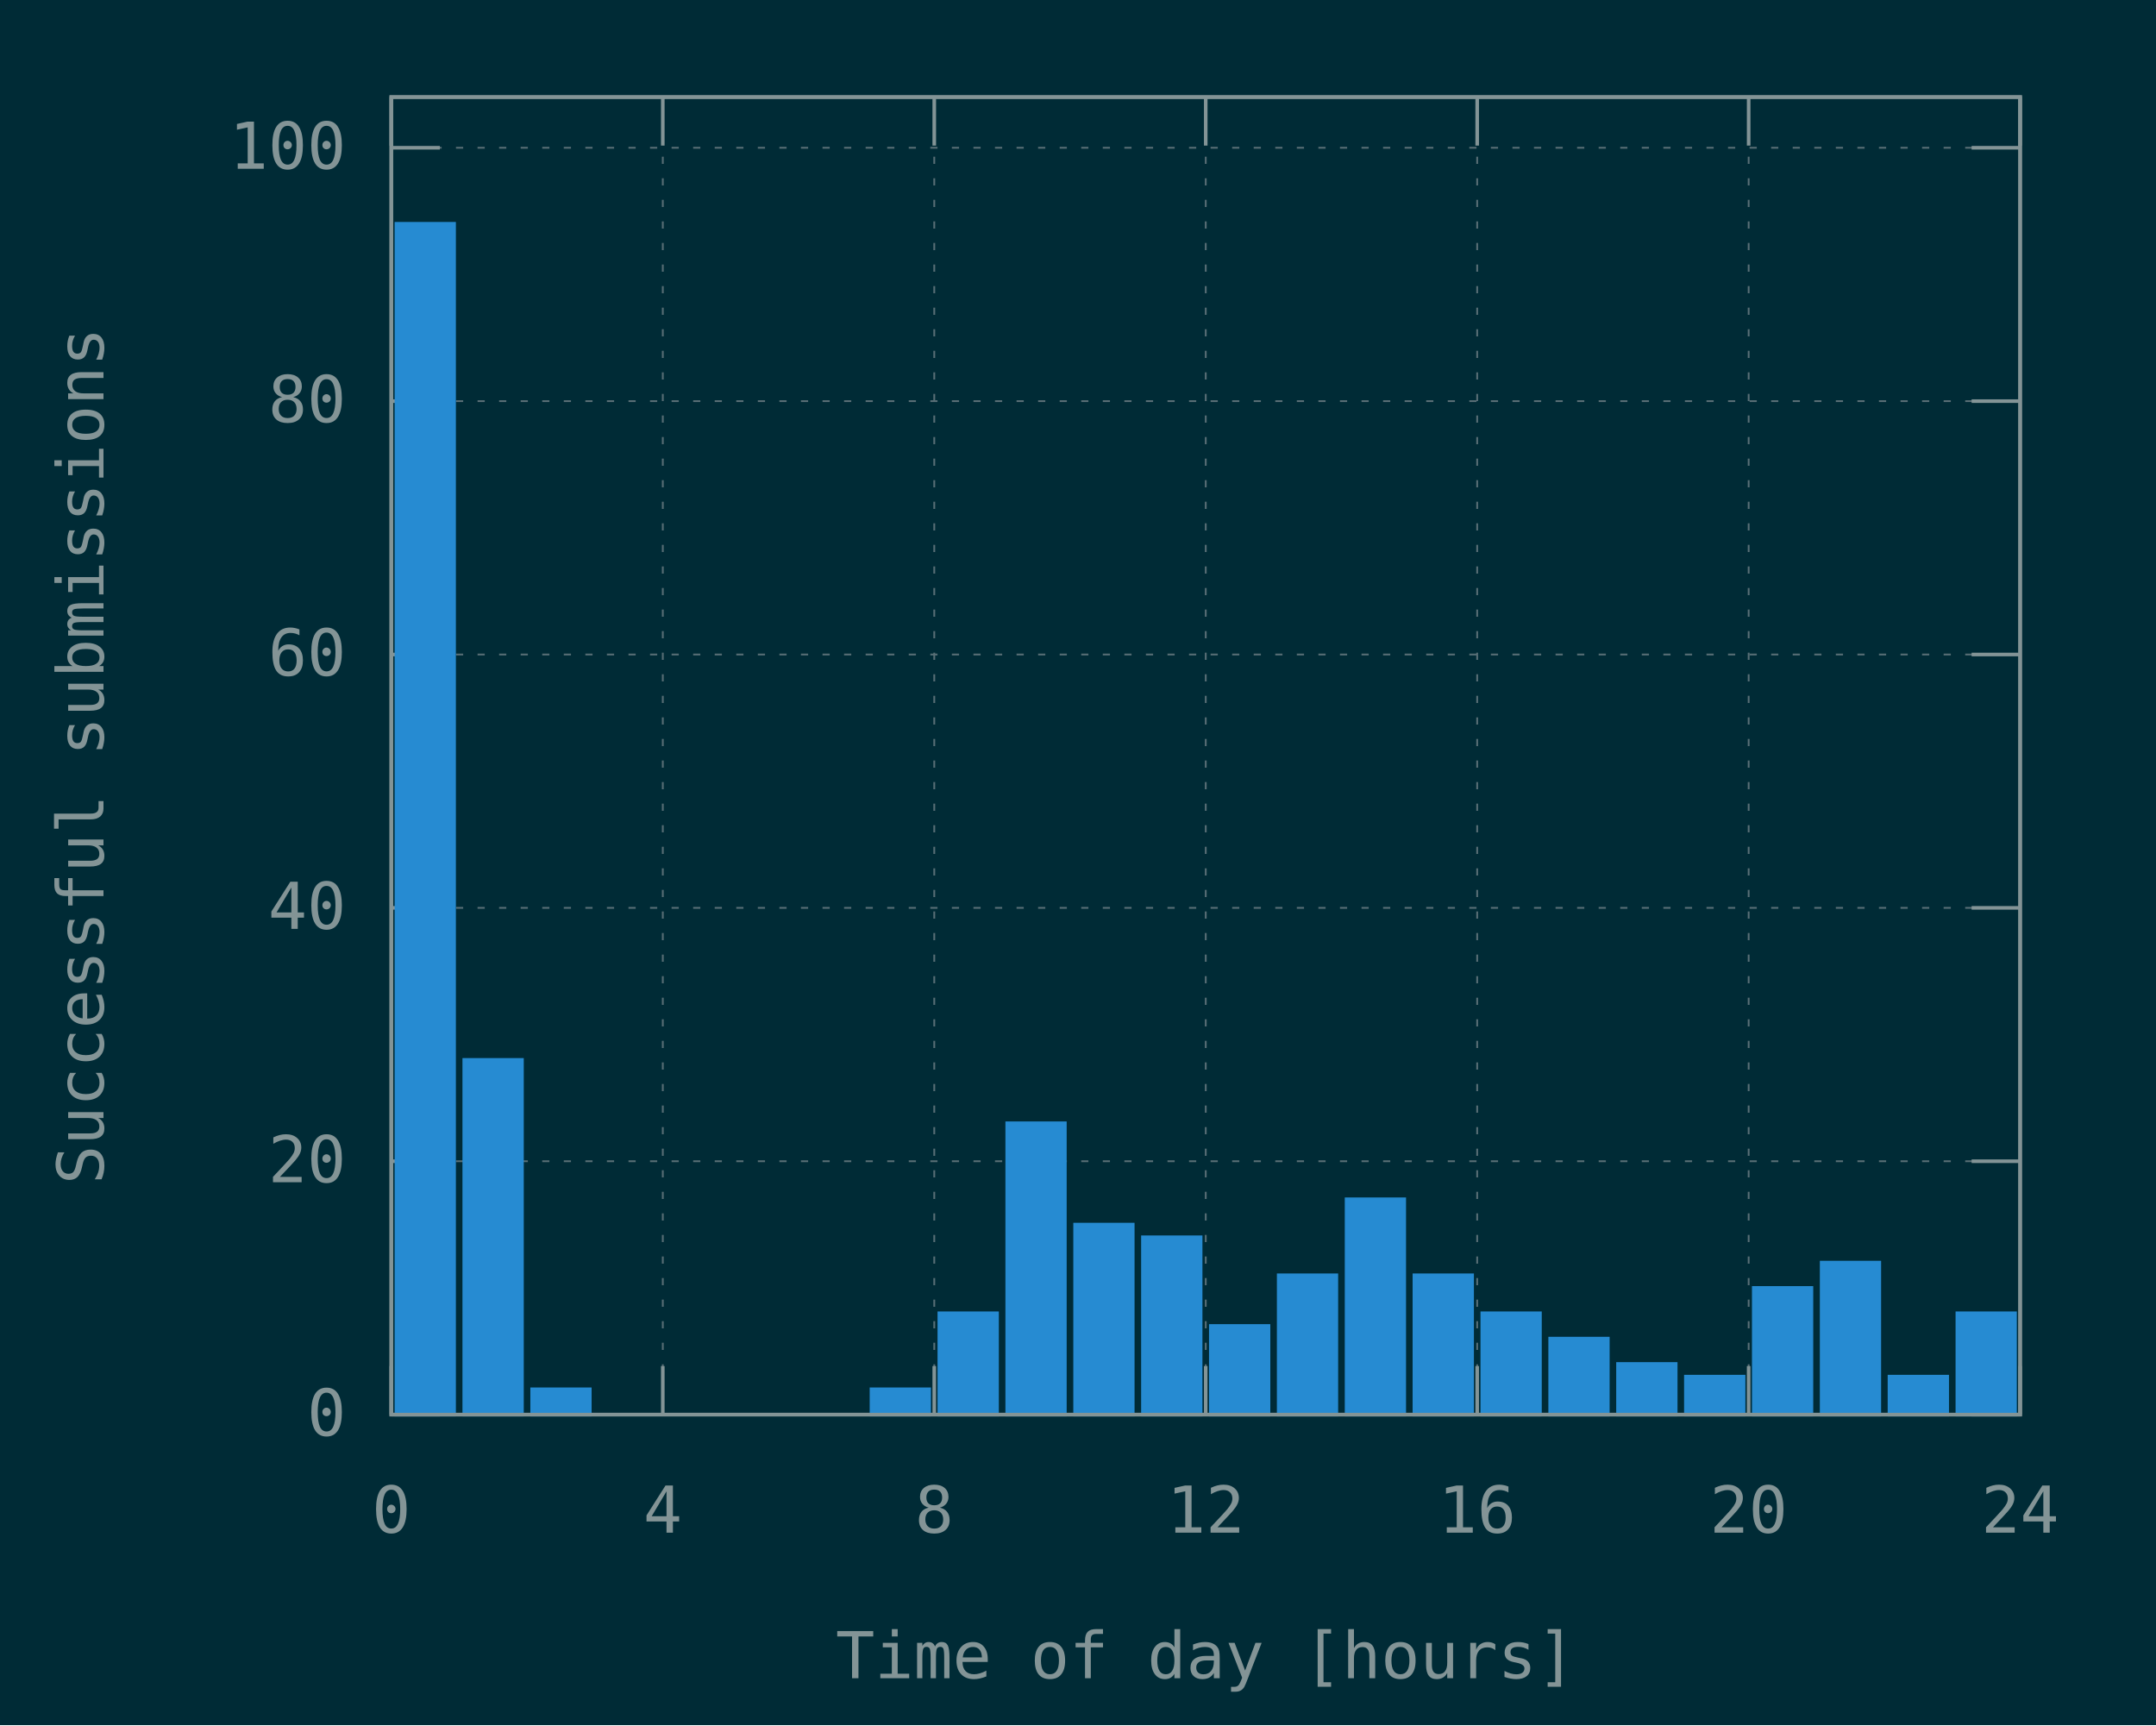
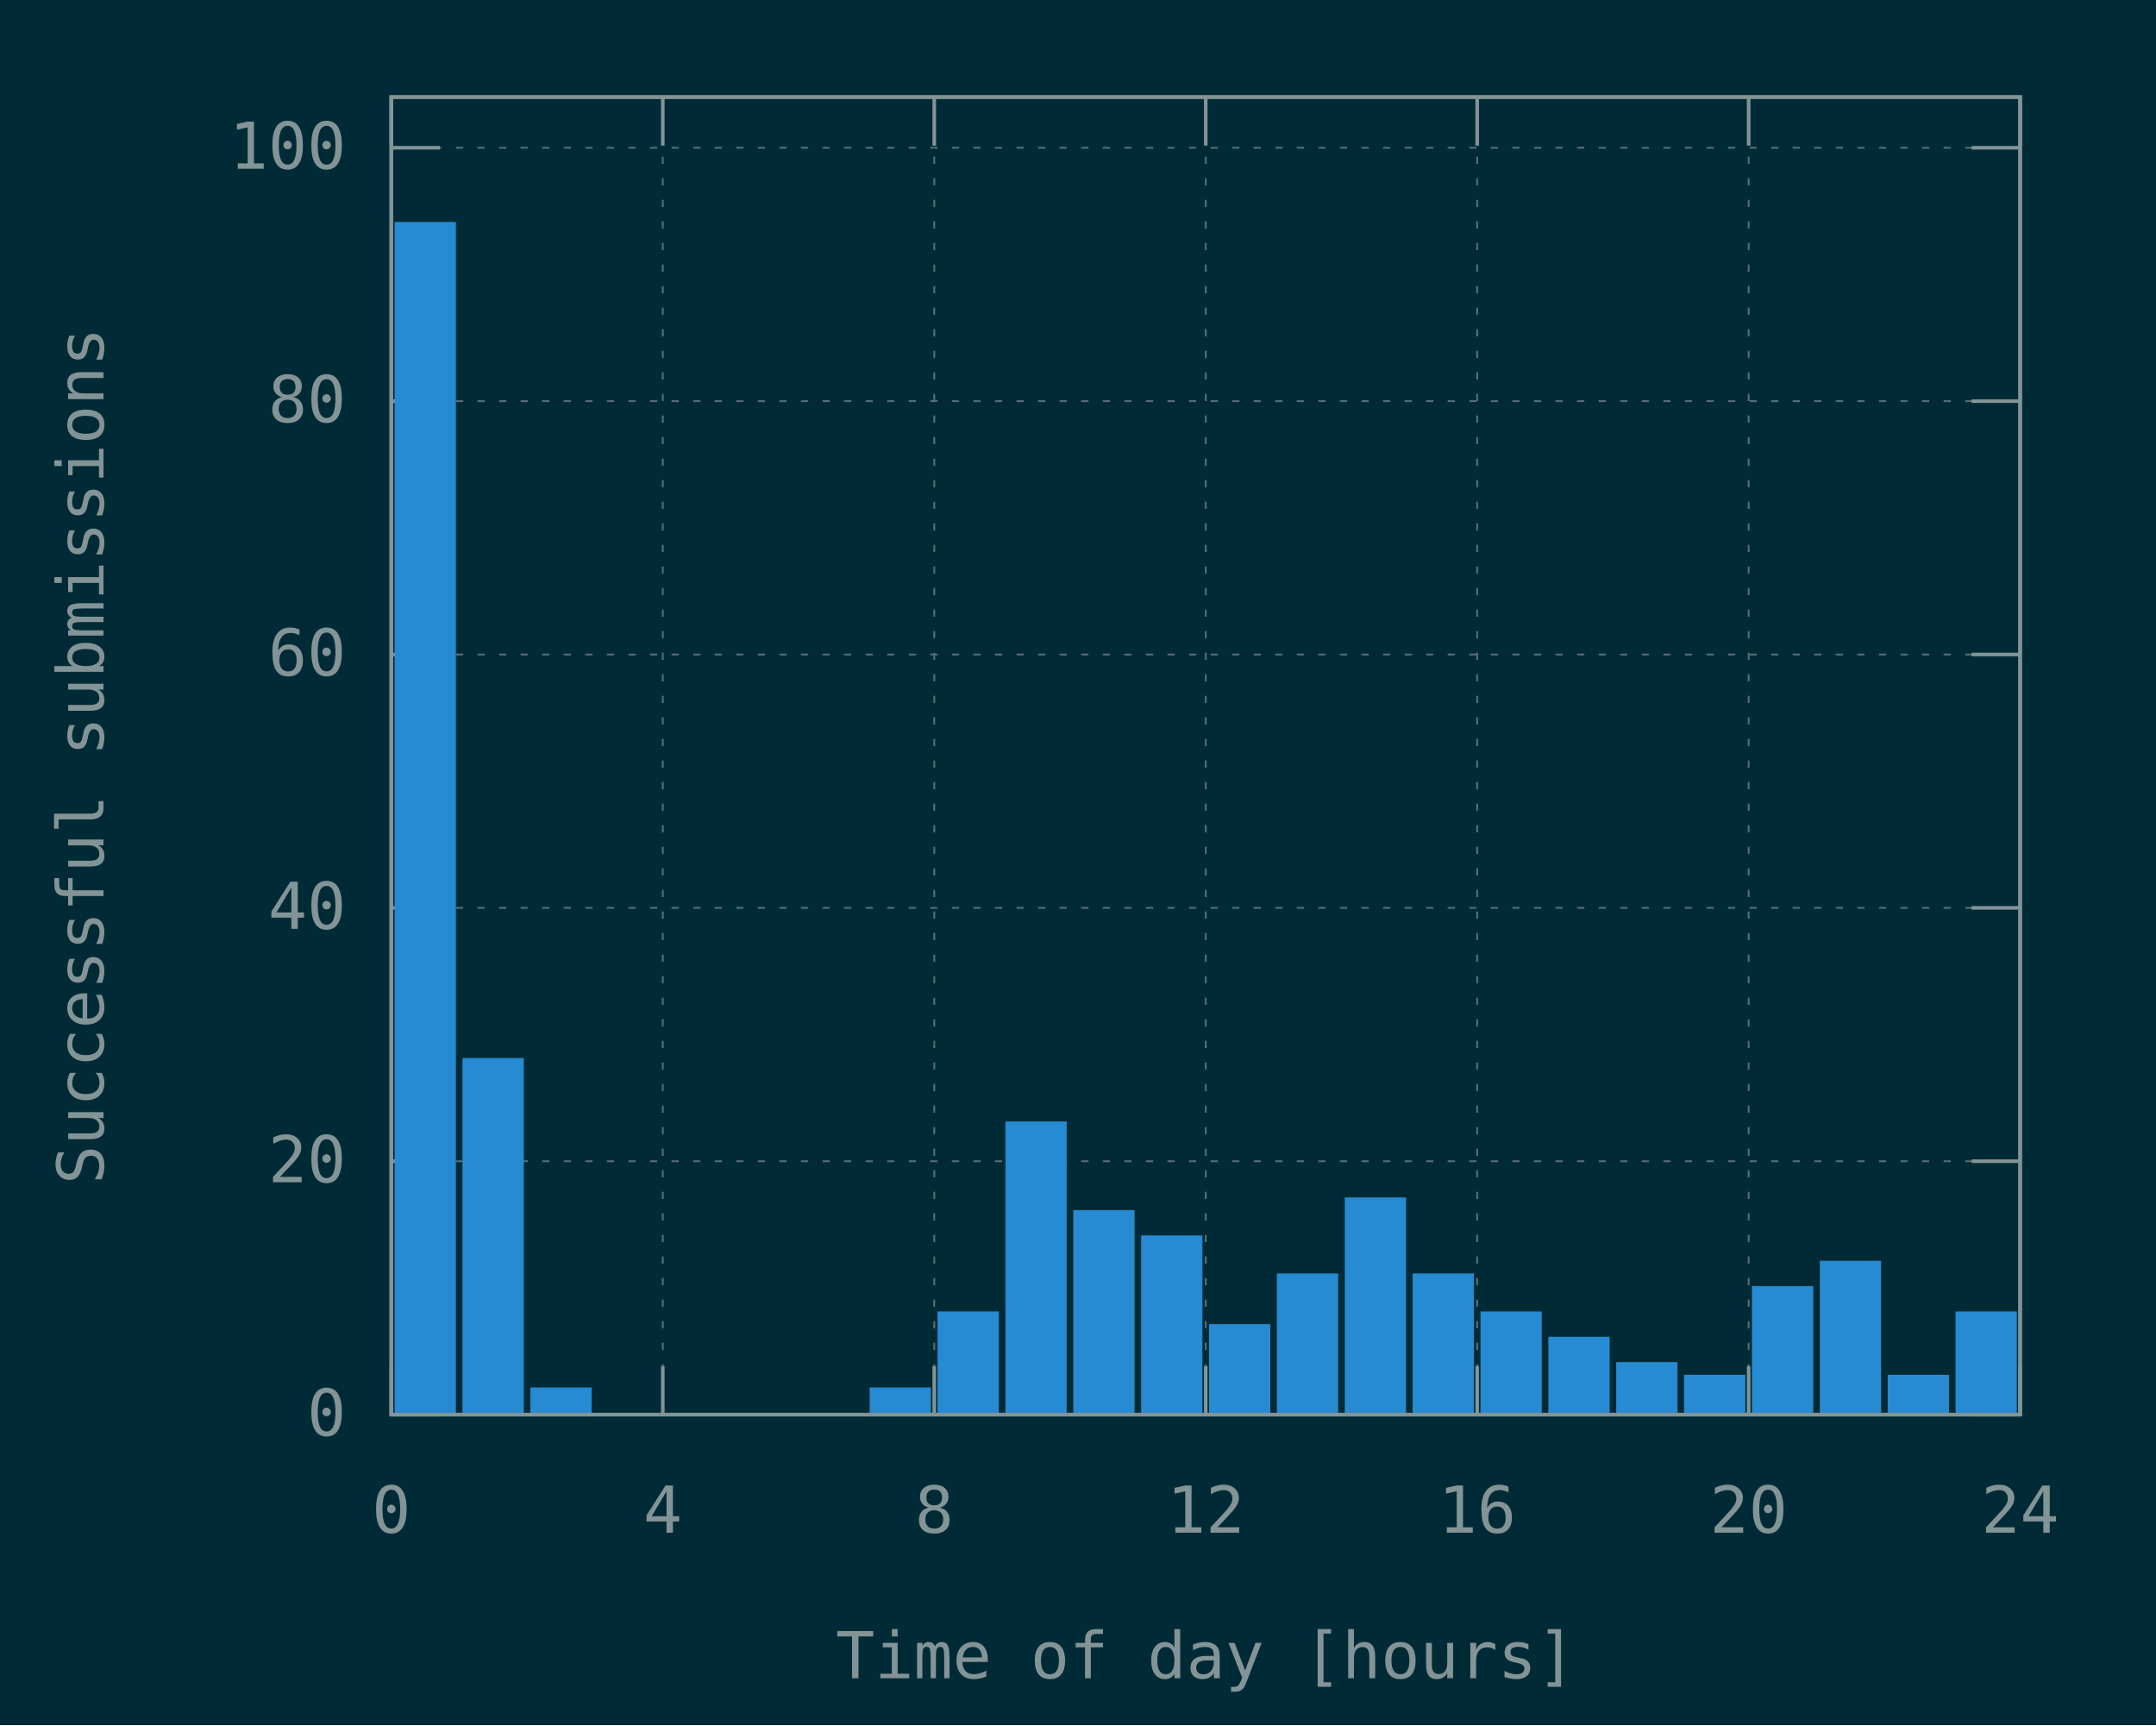
<svg xmlns="http://www.w3.org/2000/svg" xmlns:xlink="http://www.w3.org/1999/xlink" width="600" height="480" viewBox="0 0 600 480">
  <g id="gnuplot_canvas">
    <rect x="0" y="0" width="600" height="480" fill="#002b36" />
    <defs>
      <circle id="gpDot" r="0.5" stroke-width="0.5" stroke="currentColor" />
      <path id="gpPt0" stroke-width="0.148" stroke="currentColor" d="M-1,0 h2 M0,-1 v2" />
      <path id="gpPt1" stroke-width="0.148" stroke="currentColor" d="M-1,-1 L1,1 M1,-1 L-1,1" />
      <path id="gpPt2" stroke-width="0.148" stroke="currentColor" d="M-1,0 L1,0 M0,-1 L0,1 M-1,-1 L1,1 M-1,1 L1,-1" />
      <rect id="gpPt3" stroke-width="0.148" stroke="currentColor" x="-1" y="-1" width="2" height="2" />
      <rect id="gpPt4" stroke-width="0.148" stroke="currentColor" fill="currentColor" x="-1" y="-1" width="2" height="2" />
      <circle id="gpPt5" stroke-width="0.148" stroke="currentColor" cx="0" cy="0" r="1" />
      <use xlink:href="#gpPt5" id="gpPt6" fill="currentColor" stroke="none" />
      <path id="gpPt7" stroke-width="0.148" stroke="currentColor" d="M0,-1.33 L-1.33,0.67 L1.33,0.67 z" />
      <use xlink:href="#gpPt7" id="gpPt8" fill="currentColor" stroke="none" />
      <use xlink:href="#gpPt7" id="gpPt9" stroke="currentColor" transform="rotate(180)" />
      <use xlink:href="#gpPt9" id="gpPt10" fill="currentColor" stroke="none" />
      <use xlink:href="#gpPt3" id="gpPt11" stroke="currentColor" transform="rotate(45)" />
      <use xlink:href="#gpPt11" id="gpPt12" fill="currentColor" stroke="none" />
      <path id="gpPt13" stroke-width="0.148" stroke="currentColor" d="M0,1.330 L1.265,0.411 L0.782,-1.067 L-0.782,-1.076 L-1.265,0.411 z" />
      <use xlink:href="#gpPt13" id="gpPt14" fill="currentColor" stroke="none" />
      <filter id="textbox" filterUnits="objectBoundingBox" x="0" y="0" height="1" width="1">
        <feFlood flood-color="#002B36" flood-opacity="1" result="bgnd" />
        <feComposite in="SourceGraphic" in2="bgnd" operator="atop" />
      </filter>
      <filter id="greybox" filterUnits="objectBoundingBox" x="0" y="0" height="1" width="1">
        <feFlood flood-color="lightgrey" flood-opacity="1" result="grey" />
        <feComposite in="SourceGraphic" in2="grey" operator="atop" />
      </filter>
    </defs>
    <g fill="none" color="#002B36" stroke="currentColor" stroke-width="1.00" stroke-linecap="butt" stroke-linejoin="miter">
</g>
    <g fill="none" color="black" stroke="currentColor" stroke-width="1.00" stroke-linecap="butt" stroke-linejoin="miter">
</g>
    <g fill="none" color="black" stroke="rgb(131, 148, 150)" stroke-width="0.50" stroke-linecap="butt" stroke-linejoin="miter">
</g>
    <g fill="none" color="gray" stroke="currentColor" stroke-width="0.50" stroke-linecap="butt" stroke-linejoin="miter">
      <path stroke="rgb( 88, 110, 117)" stroke-dasharray="2,4" class="gridline" d="M108.90,393.60 L562.19,393.60  " />
    </g>
    <g fill="none" color="gray" stroke="rgb( 88, 110, 117)" stroke-width="1.00" stroke-linecap="butt" stroke-linejoin="miter">
</g>
    <g fill="none" color="black" stroke="currentColor" stroke-width="1.00" stroke-linecap="butt" stroke-linejoin="miter">
      <path stroke="rgb(131, 148, 150)" d="M108.90,393.60 L122.40,393.60 M562.19,393.60 L548.69,393.60  " />
      <g transform="translate(96.30,399.45)" stroke="none" fill="rgb(131,148,150)" font-family="Inconsolata" font-size="18.00" text-anchor="end">
        <text>
          <tspan font-family="Inconsolata"> 0</tspan>
        </text>
      </g>
    </g>
    <g fill="none" color="black" stroke="currentColor" stroke-width="1.00" stroke-linecap="butt" stroke-linejoin="miter">
</g>
    <g fill="none" color="black" stroke="rgb(131, 148, 150)" stroke-width="0.50" stroke-linecap="butt" stroke-linejoin="miter">
</g>
    <g fill="none" color="gray" stroke="currentColor" stroke-width="0.50" stroke-linecap="butt" stroke-linejoin="miter">
      <path stroke="rgb( 88, 110, 117)" stroke-dasharray="2,4" class="gridline" d="M108.90,323.10 L562.19,323.10  " />
    </g>
    <g fill="none" color="gray" stroke="rgb( 88, 110, 117)" stroke-width="1.00" stroke-linecap="butt" stroke-linejoin="miter">
</g>
    <g fill="none" color="black" stroke="currentColor" stroke-width="1.00" stroke-linecap="butt" stroke-linejoin="miter">
      <path stroke="rgb(131, 148, 150)" d="M108.90,323.10 L122.40,323.10 M562.19,323.10 L548.69,323.10  " />
      <g transform="translate(96.30,328.95)" stroke="none" fill="rgb(131,148,150)" font-family="Inconsolata" font-size="18.00" text-anchor="end">
        <text>
          <tspan font-family="Inconsolata"> 20</tspan>
        </text>
      </g>
    </g>
    <g fill="none" color="black" stroke="currentColor" stroke-width="1.00" stroke-linecap="butt" stroke-linejoin="miter">
</g>
    <g fill="none" color="black" stroke="rgb(131, 148, 150)" stroke-width="0.50" stroke-linecap="butt" stroke-linejoin="miter">
</g>
    <g fill="none" color="gray" stroke="currentColor" stroke-width="0.50" stroke-linecap="butt" stroke-linejoin="miter">
      <path stroke="rgb( 88, 110, 117)" stroke-dasharray="2,4" class="gridline" d="M108.90,252.60 L562.19,252.60  " />
    </g>
    <g fill="none" color="gray" stroke="rgb( 88, 110, 117)" stroke-width="1.00" stroke-linecap="butt" stroke-linejoin="miter">
</g>
    <g fill="none" color="black" stroke="currentColor" stroke-width="1.00" stroke-linecap="butt" stroke-linejoin="miter">
      <path stroke="rgb(131, 148, 150)" d="M108.90,252.60 L122.40,252.60 M562.19,252.60 L548.69,252.60  " />
      <g transform="translate(96.30,258.45)" stroke="none" fill="rgb(131,148,150)" font-family="Inconsolata" font-size="18.00" text-anchor="end">
        <text>
          <tspan font-family="Inconsolata"> 40</tspan>
        </text>
      </g>
    </g>
    <g fill="none" color="black" stroke="currentColor" stroke-width="1.00" stroke-linecap="butt" stroke-linejoin="miter">
</g>
    <g fill="none" color="black" stroke="rgb(131, 148, 150)" stroke-width="0.50" stroke-linecap="butt" stroke-linejoin="miter">
</g>
    <g fill="none" color="gray" stroke="currentColor" stroke-width="0.50" stroke-linecap="butt" stroke-linejoin="miter">
      <path stroke="rgb( 88, 110, 117)" stroke-dasharray="2,4" class="gridline" d="M108.90,182.11 L562.19,182.11  " />
    </g>
    <g fill="none" color="gray" stroke="rgb( 88, 110, 117)" stroke-width="1.00" stroke-linecap="butt" stroke-linejoin="miter">
</g>
    <g fill="none" color="black" stroke="currentColor" stroke-width="1.00" stroke-linecap="butt" stroke-linejoin="miter">
      <path stroke="rgb(131, 148, 150)" d="M108.90,182.11 L122.40,182.11 M562.19,182.11 L548.69,182.11  " />
      <g transform="translate(96.30,187.96)" stroke="none" fill="rgb(131,148,150)" font-family="Inconsolata" font-size="18.00" text-anchor="end">
        <text>
          <tspan font-family="Inconsolata"> 60</tspan>
        </text>
      </g>
    </g>
    <g fill="none" color="black" stroke="currentColor" stroke-width="1.00" stroke-linecap="butt" stroke-linejoin="miter">
</g>
    <g fill="none" color="black" stroke="rgb(131, 148, 150)" stroke-width="0.50" stroke-linecap="butt" stroke-linejoin="miter">
</g>
    <g fill="none" color="gray" stroke="currentColor" stroke-width="0.50" stroke-linecap="butt" stroke-linejoin="miter">
      <path stroke="rgb( 88, 110, 117)" stroke-dasharray="2,4" class="gridline" d="M108.90,111.61 L562.19,111.61  " />
    </g>
    <g fill="none" color="gray" stroke="rgb( 88, 110, 117)" stroke-width="1.00" stroke-linecap="butt" stroke-linejoin="miter">
</g>
    <g fill="none" color="black" stroke="currentColor" stroke-width="1.00" stroke-linecap="butt" stroke-linejoin="miter">
      <path stroke="rgb(131, 148, 150)" d="M108.90,111.61 L122.40,111.61 M562.19,111.61 L548.69,111.61  " />
      <g transform="translate(96.30,117.46)" stroke="none" fill="rgb(131,148,150)" font-family="Inconsolata" font-size="18.00" text-anchor="end">
        <text>
          <tspan font-family="Inconsolata"> 80</tspan>
        </text>
      </g>
    </g>
    <g fill="none" color="black" stroke="currentColor" stroke-width="1.00" stroke-linecap="butt" stroke-linejoin="miter">
</g>
    <g fill="none" color="black" stroke="rgb(131, 148, 150)" stroke-width="0.50" stroke-linecap="butt" stroke-linejoin="miter">
</g>
    <g fill="none" color="gray" stroke="currentColor" stroke-width="0.50" stroke-linecap="butt" stroke-linejoin="miter">
      <path stroke="rgb( 88, 110, 117)" stroke-dasharray="2,4" class="gridline" d="M108.90,41.11 L562.19,41.11  " />
    </g>
    <g fill="none" color="gray" stroke="rgb( 88, 110, 117)" stroke-width="1.00" stroke-linecap="butt" stroke-linejoin="miter">
</g>
    <g fill="none" color="black" stroke="currentColor" stroke-width="1.00" stroke-linecap="butt" stroke-linejoin="miter">
      <path stroke="rgb(131, 148, 150)" d="M108.90,41.11 L122.40,41.11 M562.19,41.11 L548.69,41.11  " />
      <g transform="translate(96.30,46.96)" stroke="none" fill="rgb(131,148,150)" font-family="Inconsolata" font-size="18.00" text-anchor="end">
        <text>
          <tspan font-family="Inconsolata"> 100</tspan>
        </text>
      </g>
    </g>
    <g fill="none" color="black" stroke="currentColor" stroke-width="1.00" stroke-linecap="butt" stroke-linejoin="miter">
</g>
    <g fill="none" color="black" stroke="rgb(131, 148, 150)" stroke-width="0.50" stroke-linecap="butt" stroke-linejoin="miter">
</g>
    <g fill="none" color="gray" stroke="currentColor" stroke-width="0.50" stroke-linecap="butt" stroke-linejoin="miter">
      <path stroke="rgb( 88, 110, 117)" stroke-dasharray="2,4" class="gridline" d="M108.90,393.60 L108.90,27.01  " />
    </g>
    <g fill="none" color="gray" stroke="rgb( 88, 110, 117)" stroke-width="1.00" stroke-linecap="butt" stroke-linejoin="miter">
</g>
    <g fill="none" color="black" stroke="currentColor" stroke-width="1.00" stroke-linecap="butt" stroke-linejoin="miter">
      <path stroke="rgb(131, 148, 150)" d="M108.90,393.60 L108.90,380.10 M108.90,27.01 L108.90,40.51  " />
      <g transform="translate(108.90,426.45)" stroke="none" fill="rgb(131,148,150)" font-family="Inconsolata" font-size="18.00" text-anchor="middle">
        <text>
          <tspan font-family="Inconsolata"> 0</tspan>
        </text>
      </g>
    </g>
    <g fill="none" color="black" stroke="currentColor" stroke-width="1.00" stroke-linecap="butt" stroke-linejoin="miter">
</g>
    <g fill="none" color="black" stroke="rgb(131, 148, 150)" stroke-width="0.50" stroke-linecap="butt" stroke-linejoin="miter">
</g>
    <g fill="none" color="gray" stroke="currentColor" stroke-width="0.50" stroke-linecap="butt" stroke-linejoin="miter">
      <path stroke="rgb( 88, 110, 117)" stroke-dasharray="2,4" class="gridline" d="M184.45,393.60 L184.45,27.01  " />
    </g>
    <g fill="none" color="gray" stroke="rgb( 88, 110, 117)" stroke-width="1.00" stroke-linecap="butt" stroke-linejoin="miter">
</g>
    <g fill="none" color="black" stroke="currentColor" stroke-width="1.00" stroke-linecap="butt" stroke-linejoin="miter">
      <path stroke="rgb(131, 148, 150)" d="M184.45,393.60 L184.45,380.10 M184.45,27.01 L184.45,40.51  " />
      <g transform="translate(184.45,426.45)" stroke="none" fill="rgb(131,148,150)" font-family="Inconsolata" font-size="18.00" text-anchor="middle">
        <text>
          <tspan font-family="Inconsolata"> 4</tspan>
        </text>
      </g>
    </g>
    <g fill="none" color="black" stroke="currentColor" stroke-width="1.00" stroke-linecap="butt" stroke-linejoin="miter">
</g>
    <g fill="none" color="black" stroke="rgb(131, 148, 150)" stroke-width="0.50" stroke-linecap="butt" stroke-linejoin="miter">
</g>
    <g fill="none" color="gray" stroke="currentColor" stroke-width="0.50" stroke-linecap="butt" stroke-linejoin="miter">
      <path stroke="rgb( 88, 110, 117)" stroke-dasharray="2,4" class="gridline" d="M260.00,393.60 L260.00,27.01  " />
    </g>
    <g fill="none" color="gray" stroke="rgb( 88, 110, 117)" stroke-width="1.00" stroke-linecap="butt" stroke-linejoin="miter">
</g>
    <g fill="none" color="black" stroke="currentColor" stroke-width="1.00" stroke-linecap="butt" stroke-linejoin="miter">
      <path stroke="rgb(131, 148, 150)" d="M260.00,393.60 L260.00,380.10 M260.00,27.01 L260.00,40.51  " />
      <g transform="translate(260.00,426.45)" stroke="none" fill="rgb(131,148,150)" font-family="Inconsolata" font-size="18.00" text-anchor="middle">
        <text>
          <tspan font-family="Inconsolata"> 8</tspan>
        </text>
      </g>
    </g>
    <g fill="none" color="black" stroke="currentColor" stroke-width="1.00" stroke-linecap="butt" stroke-linejoin="miter">
</g>
    <g fill="none" color="black" stroke="rgb(131, 148, 150)" stroke-width="0.50" stroke-linecap="butt" stroke-linejoin="miter">
</g>
    <g fill="none" color="gray" stroke="currentColor" stroke-width="0.50" stroke-linecap="butt" stroke-linejoin="miter">
      <path stroke="rgb( 88, 110, 117)" stroke-dasharray="2,4" class="gridline" d="M335.55,393.60 L335.55,27.01  " />
    </g>
    <g fill="none" color="gray" stroke="rgb( 88, 110, 117)" stroke-width="1.00" stroke-linecap="butt" stroke-linejoin="miter">
</g>
    <g fill="none" color="black" stroke="currentColor" stroke-width="1.00" stroke-linecap="butt" stroke-linejoin="miter">
      <path stroke="rgb(131, 148, 150)" d="M335.55,393.60 L335.55,380.10 M335.55,27.01 L335.55,40.51  " />
      <g transform="translate(335.55,426.45)" stroke="none" fill="rgb(131,148,150)" font-family="Inconsolata" font-size="18.00" text-anchor="middle">
        <text>
          <tspan font-family="Inconsolata"> 12</tspan>
        </text>
      </g>
    </g>
    <g fill="none" color="black" stroke="currentColor" stroke-width="1.00" stroke-linecap="butt" stroke-linejoin="miter">
</g>
    <g fill="none" color="black" stroke="rgb(131, 148, 150)" stroke-width="0.50" stroke-linecap="butt" stroke-linejoin="miter">
</g>
    <g fill="none" color="gray" stroke="currentColor" stroke-width="0.50" stroke-linecap="butt" stroke-linejoin="miter">
      <path stroke="rgb( 88, 110, 117)" stroke-dasharray="2,4" class="gridline" d="M411.09,393.60 L411.09,27.01  " />
    </g>
    <g fill="none" color="gray" stroke="rgb( 88, 110, 117)" stroke-width="1.00" stroke-linecap="butt" stroke-linejoin="miter">
</g>
    <g fill="none" color="black" stroke="currentColor" stroke-width="1.00" stroke-linecap="butt" stroke-linejoin="miter">
      <path stroke="rgb(131, 148, 150)" d="M411.09,393.60 L411.09,380.10 M411.09,27.01 L411.09,40.51  " />
      <g transform="translate(411.09,426.45)" stroke="none" fill="rgb(131,148,150)" font-family="Inconsolata" font-size="18.00" text-anchor="middle">
        <text>
          <tspan font-family="Inconsolata"> 16</tspan>
        </text>
      </g>
    </g>
    <g fill="none" color="black" stroke="currentColor" stroke-width="1.00" stroke-linecap="butt" stroke-linejoin="miter">
</g>
    <g fill="none" color="black" stroke="rgb(131, 148, 150)" stroke-width="0.50" stroke-linecap="butt" stroke-linejoin="miter">
</g>
    <g fill="none" color="gray" stroke="currentColor" stroke-width="0.50" stroke-linecap="butt" stroke-linejoin="miter">
      <path stroke="rgb( 88, 110, 117)" stroke-dasharray="2,4" class="gridline" d="M486.64,393.60 L486.64,40.51 L486.64,27.01  " />
    </g>
    <g fill="none" color="gray" stroke="rgb( 88, 110, 117)" stroke-width="1.00" stroke-linecap="butt" stroke-linejoin="miter">
</g>
    <g fill="none" color="black" stroke="currentColor" stroke-width="1.00" stroke-linecap="butt" stroke-linejoin="miter">
      <path stroke="rgb(131, 148, 150)" d="M486.64,393.60 L486.64,380.10 M486.64,27.01 L486.64,40.51  " />
      <g transform="translate(486.64,426.45)" stroke="none" fill="rgb(131,148,150)" font-family="Inconsolata" font-size="18.00" text-anchor="middle">
        <text>
          <tspan font-family="Inconsolata"> 20</tspan>
        </text>
      </g>
    </g>
    <g fill="none" color="black" stroke="currentColor" stroke-width="1.00" stroke-linecap="butt" stroke-linejoin="miter">
</g>
    <g fill="none" color="black" stroke="rgb(131, 148, 150)" stroke-width="0.50" stroke-linecap="butt" stroke-linejoin="miter">
</g>
    <g fill="none" color="gray" stroke="currentColor" stroke-width="0.50" stroke-linecap="butt" stroke-linejoin="miter">
      <path stroke="rgb( 88, 110, 117)" stroke-dasharray="2,4" class="gridline" d="M562.19,393.60 L562.19,27.01  " />
    </g>
    <g fill="none" color="gray" stroke="rgb( 88, 110, 117)" stroke-width="1.00" stroke-linecap="butt" stroke-linejoin="miter">
</g>
    <g fill="none" color="black" stroke="currentColor" stroke-width="1.00" stroke-linecap="butt" stroke-linejoin="miter">
      <path stroke="rgb(131, 148, 150)" d="M562.19,393.60 L562.19,380.10 M562.19,27.01 L562.19,40.51  " />
      <g transform="translate(562.19,426.45)" stroke="none" fill="rgb(131,148,150)" font-family="Inconsolata" font-size="18.00" text-anchor="middle">
        <text>
          <tspan font-family="Inconsolata"> 24</tspan>
        </text>
      </g>
    </g>
    <g fill="none" color="black" stroke="currentColor" stroke-width="1.00" stroke-linecap="butt" stroke-linejoin="miter">
</g>
    <g fill="none" color="black" stroke="currentColor" stroke-width="1.00" stroke-linecap="butt" stroke-linejoin="miter">
      <path stroke="rgb(131, 148, 150)" d="M108.90,27.01 L108.90,393.60 L562.19,393.60 L562.19,27.01 L108.90,27.01 Z  " />
    </g>
    <g fill="none" color="black" stroke="currentColor" stroke-width="1.00" stroke-linecap="butt" stroke-linejoin="miter">
      <g transform="translate(28.80,210.31) rotate(270)" stroke="none" fill="rgb(131,148,150)" font-family="Inconsolata" font-size="18.00" text-anchor="middle">
        <text>
          <tspan font-family="Inconsolata">Successful submissions</tspan>
        </text>
      </g>
    </g>
    <g fill="none" color="black" stroke="currentColor" stroke-width="1.00" stroke-linecap="butt" stroke-linejoin="miter">
      <g transform="translate(335.54,466.95)" stroke="none" fill="rgb(131,148,150)" font-family="Inconsolata" font-size="18.00" text-anchor="middle">
        <text>
          <tspan font-family="Inconsolata">Time of day [hours]</tspan>
        </text>
      </g>
    </g>
    <g fill="none" color="black" stroke="currentColor" stroke-width="1.00" stroke-linecap="butt" stroke-linejoin="miter">
</g>
    <g id="gnuplot_plot_1">
      <g fill="none" color="black" stroke="currentColor" stroke-width="1.00" stroke-linecap="butt" stroke-linejoin="miter">
        <g stroke="none" shape-rendering="crispEdges">
          <polygon fill="rgb( 38, 139, 210)" points="110.32,393.60 126.38,393.60 126.38,62.25 110.32,62.25 " />
        </g>
        <path stroke="rgb( 38, 139, 210)" d="M110.32,393.60 L110.32,62.26 L126.37,62.26 L126.37,393.60 L110.32,393.60 Z  " />
        <g stroke="none" shape-rendering="crispEdges">
          <polygon fill="rgb( 38, 139, 210)" points="129.20,393.60 145.27,393.60 145.27,294.89 129.20,294.89 " />
        </g>
        <path stroke="rgb( 38, 139, 210)" d="M129.20,393.60 L129.20,294.90 L145.26,294.90 L145.26,393.60 L129.20,393.60 Z  " />
        <g stroke="none" shape-rendering="crispEdges">
          <polygon fill="rgb( 38, 139, 210)" points="148.09,393.60 164.15,393.60 164.15,386.54 148.09,386.54 " />
        </g>
        <path stroke="rgb( 38, 139, 210)" d="M148.09,393.60 L148.09,386.55 L164.14,386.55 L164.14,393.60 L148.09,393.60 Z  " />
        <g stroke="none" shape-rendering="crispEdges">
          <polygon fill="rgb( 38, 139, 210)" points="242.53,393.60 258.59,393.60 258.59,386.54 242.53,386.54 " />
        </g>
        <path stroke="rgb( 38, 139, 210)" d="M242.53,393.60 L242.53,386.55 L258.58,386.55 L258.58,393.60 L242.53,393.60 Z  " />
        <g stroke="none" shape-rendering="crispEdges">
          <polygon fill="rgb( 38, 139, 210)" points="261.41,393.60 277.48,393.60 277.48,365.39 261.41,365.39 " />
        </g>
        <path stroke="rgb( 38, 139, 210)" d="M261.41,393.60 L261.41,365.40 L277.47,365.40 L277.47,393.60 L261.41,393.60 Z  " />
        <g stroke="none" shape-rendering="crispEdges">
          <polygon fill="rgb( 38, 139, 210)" points="280.30,393.60 296.36,393.60 296.36,312.52 280.30,312.52 " />
        </g>
        <path stroke="rgb( 38, 139, 210)" d="M280.30,393.60 L280.30,312.53 L296.35,312.53 L296.35,393.60 L280.30,393.60 Z  " />
        <g stroke="none" shape-rendering="crispEdges">
-           <polygon fill="rgb( 38, 139, 210)" points="299.19,393.60 315.25,393.60 315.25,340.72 299.19,340.72 " />
-         </g>
-         <path stroke="rgb( 38, 139, 210)" d="M299.19,393.60 L299.19,340.73 L315.24,340.73 L315.24,393.60 L299.19,393.60 Z  " />
+           <polygon fill="rgb( 38, 139, 210)" points="299.19,393.60 315.25,393.60 315.25,337.19 299.19,337.19 " />
+         </g>
+         <path stroke="rgb( 38, 139, 210)" d="M299.19,393.60 L299.19,337.20 L315.24,337.20 L315.24,393.60 L299.19,393.60 Z  " />
        <g stroke="none" shape-rendering="crispEdges">
          <polygon fill="rgb( 38, 139, 210)" points="318.07,393.60 334.14,393.60 334.14,344.24 318.07,344.24 " />
        </g>
        <path stroke="rgb( 38, 139, 210)" d="M318.07,393.60 L318.07,344.25 L334.13,344.25 L334.13,393.60 L318.07,393.60 Z  " />
        <g stroke="none" shape-rendering="crispEdges">
          <polygon fill="rgb( 38, 139, 210)" points="336.96,393.60 353.03,393.60 353.03,368.92 336.96,368.92 " />
        </g>
        <path stroke="rgb( 38, 139, 210)" d="M336.96,393.60 L336.96,368.93 L353.02,368.93 L353.02,393.60 L336.96,393.60 Z  " />
        <g stroke="none" shape-rendering="crispEdges">
          <polygon fill="rgb( 38, 139, 210)" points="355.85,393.60 371.91,393.60 371.91,354.82 355.85,354.82 " />
        </g>
        <path stroke="rgb( 38, 139, 210)" d="M355.85,393.60 L355.85,354.83 L371.90,354.83 L371.90,393.60 L355.85,393.60 Z  " />
        <g stroke="none" shape-rendering="crispEdges">
          <polygon fill="rgb( 38, 139, 210)" points="374.74,393.60 390.80,393.60 390.80,333.67 374.74,333.67 " />
        </g>
        <path stroke="rgb( 38, 139, 210)" d="M374.74,393.60 L374.74,333.68 L390.79,333.68 L390.79,393.60 L374.74,393.60 Z  " />
        <g stroke="none" shape-rendering="crispEdges">
          <polygon fill="rgb( 38, 139, 210)" points="393.62,393.60 409.69,393.60 409.69,354.82 393.62,354.82 " />
        </g>
        <path stroke="rgb( 38, 139, 210)" d="M393.62,393.60 L393.62,354.83 L409.68,354.83 L409.68,393.60 L393.62,393.60 Z  " />
        <g stroke="none" shape-rendering="crispEdges">
          <polygon fill="rgb( 38, 139, 210)" points="412.51,393.60 428.57,393.60 428.57,365.39 412.51,365.39 " />
        </g>
        <path stroke="rgb( 38, 139, 210)" d="M412.51,393.60 L412.51,365.40 L428.56,365.40 L428.56,393.60 L412.51,393.60 Z  " />
        <g stroke="none" shape-rendering="crispEdges">
          <polygon fill="rgb( 38, 139, 210)" points="431.40,393.60 447.46,393.60 447.46,372.44 431.40,372.44 " />
        </g>
        <path stroke="rgb( 38, 139, 210)" d="M431.40,393.60 L431.40,372.45 L447.45,372.45 L447.45,393.60 L431.40,393.60 Z  " />
        <g stroke="none" shape-rendering="crispEdges">
          <polygon fill="rgb( 38, 139, 210)" points="450.28,393.60 466.35,393.60 466.35,379.49 450.28,379.49 " />
        </g>
        <path stroke="rgb( 38, 139, 210)" d="M450.28,393.60 L450.28,379.50 L466.34,379.50 L466.34,393.60 L450.28,393.60 Z  " />
        <g stroke="none" shape-rendering="crispEdges">
          <polygon fill="rgb( 38, 139, 210)" points="469.17,393.60 485.24,393.60 485.24,383.02 469.17,383.02 " />
        </g>
        <path stroke="rgb( 38, 139, 210)" d="M469.17,393.60 L469.17,383.03 L485.23,383.03 L485.23,393.60 L469.17,393.60 Z  " />
        <g stroke="none" shape-rendering="crispEdges">
          <polygon fill="rgb( 38, 139, 210)" points="488.06,393.60 504.12,393.60 504.12,358.34 488.06,358.34 " />
        </g>
        <path stroke="rgb( 38, 139, 210)" d="M488.06,393.60 L488.06,358.35 L504.11,358.35 L504.11,393.60 L488.06,393.60 Z  " />
        <g stroke="none" shape-rendering="crispEdges">
          <polygon fill="rgb( 38, 139, 210)" points="506.95,393.60 523.01,393.60 523.01,351.29 506.95,351.29 " />
        </g>
        <path stroke="rgb( 38, 139, 210)" d="M506.95,393.60 L506.95,351.30 L523.00,351.30 L523.00,393.60 L506.95,393.60 Z  " />
        <g stroke="none" shape-rendering="crispEdges">
          <polygon fill="rgb( 38, 139, 210)" points="525.83,393.60 541.90,393.60 541.90,383.02 525.83,383.02 " />
        </g>
        <path stroke="rgb( 38, 139, 210)" d="M525.83,393.60 L525.83,383.03 L541.89,383.03 L541.89,393.60 L525.83,393.60 Z  " />
        <g stroke="none" shape-rendering="crispEdges">
          <polygon fill="rgb( 38, 139, 210)" points="544.72,393.60 560.78,393.60 560.78,365.39 544.72,365.39 " />
        </g>
        <path stroke="rgb( 38, 139, 210)" d="M544.72,393.60 L544.72,365.40 L560.77,365.40 L560.77,393.60 L544.72,393.60 Z  " />
      </g>
    </g>
    <g fill="none" color="#002B36" stroke="rgb( 38, 139, 210)" stroke-width="2.00" stroke-linecap="butt" stroke-linejoin="miter">
</g>
    <g fill="none" color="black" stroke="currentColor" stroke-width="2.00" stroke-linecap="butt" stroke-linejoin="miter">
</g>
    <g fill="none" color="black" stroke="black" stroke-width="1.00" stroke-linecap="butt" stroke-linejoin="miter">
</g>
    <g fill="none" color="black" stroke="currentColor" stroke-width="1.00" stroke-linecap="butt" stroke-linejoin="miter">
      <path stroke="rgb(131, 148, 150)" d="M108.90,27.01 L108.90,393.60 L562.19,393.60 L562.19,27.01 L108.90,27.01 Z  " />
    </g>
    <g fill="none" color="black" stroke="currentColor" stroke-width="1.00" stroke-linecap="butt" stroke-linejoin="miter">
</g>
  </g>
</svg>
